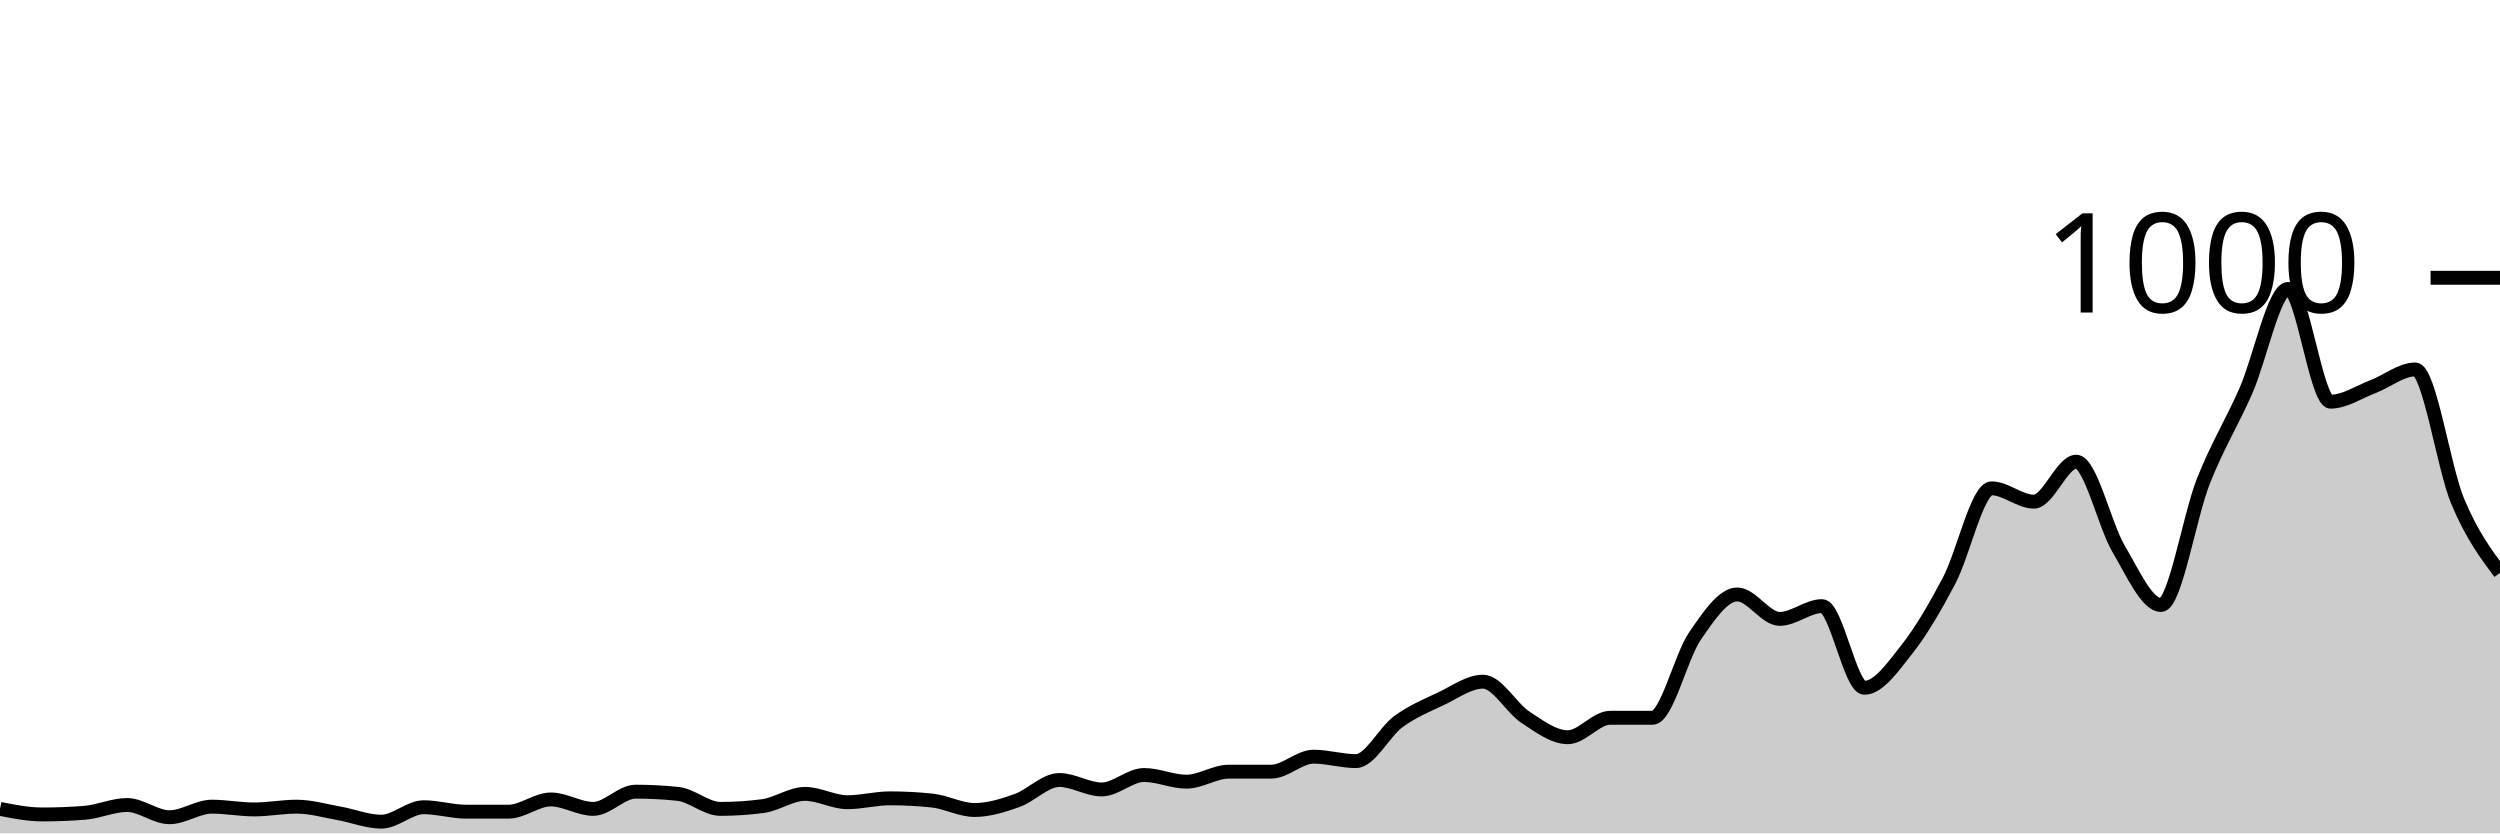
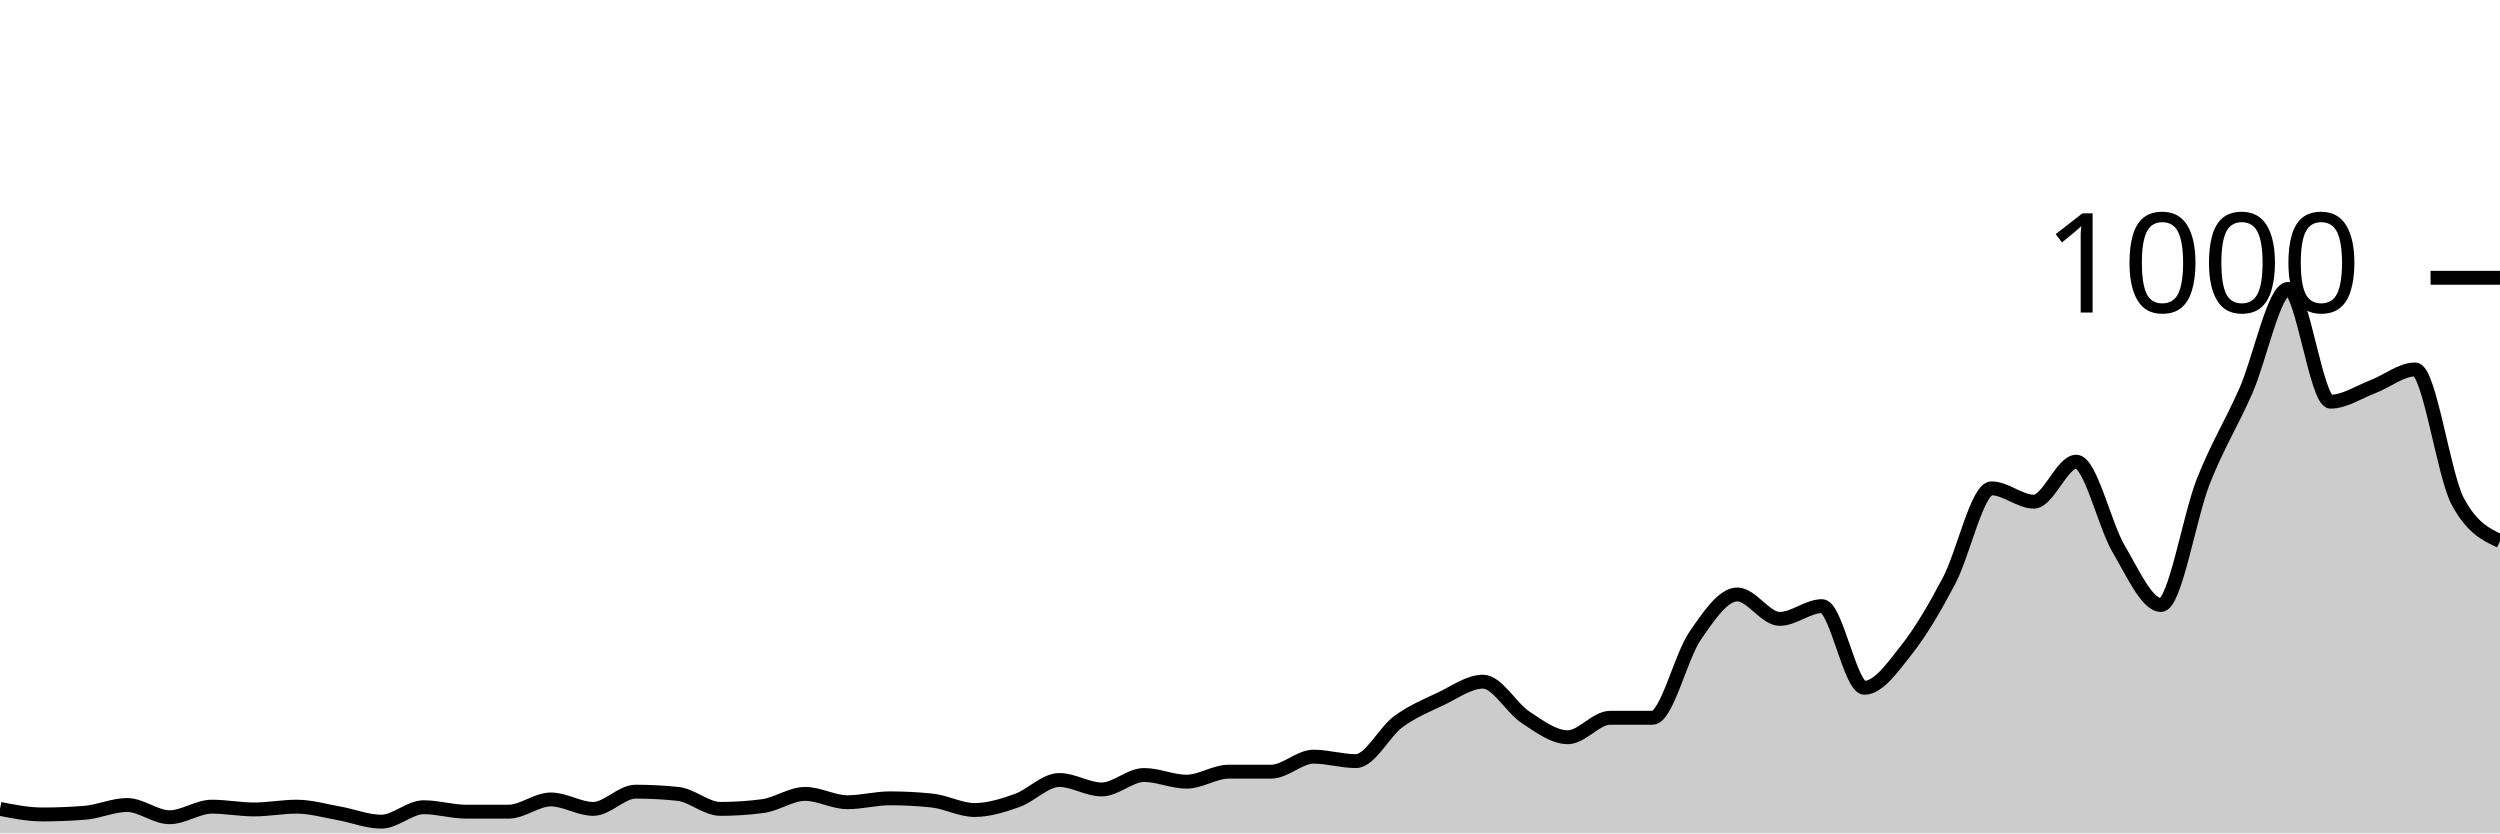
<svg xmlns="http://www.w3.org/2000/svg" viewBox="0 0 180 60">
  <g transform="translate(0,20)">
-     <path class="area" fill="rgba(0, 0, 0, 0.2)" d="M0,38.24C1.017,38.44,2.034,38.64,3.051,38.64C4.068,38.64,5.085,38.6,6.102,38.52C7.119,38.44,8.136,37.96,9.153,37.96C10.169,37.96,11.186,38.84,12.203,38.84C13.22,38.84,14.237,38.08,15.254,38.08C16.271,38.08,17.288,38.28,18.305,38.28C19.322,38.28,20.339,38.08,21.356,38.08C22.373,38.08,23.39,38.38,24.407,38.56C25.424,38.74,26.441,39.16,27.458,39.16C28.475,39.16,29.492,38.12,30.508,38.12C31.525,38.12,32.542,38.44,33.559,38.44C34.576,38.44,35.593,38.44,36.61,38.44C37.627,38.44,38.644,37.56,39.661,37.56C40.678,37.56,41.695,38.24,42.712,38.24C43.729,38.24,44.746,37,45.763,37C46.78,37,47.797,37.053,48.814,37.16C49.831,37.267,50.847,38.24,51.864,38.24C52.881,38.24,53.898,38.173,54.915,38.04C55.932,37.907,56.949,37.16,57.966,37.16C58.983,37.16,60,37.76,61.017,37.76C62.034,37.76,63.051,37.48,64.068,37.48C65.085,37.48,66.102,37.533,67.119,37.64C68.136,37.747,69.153,38.32,70.169,38.32C71.186,38.32,72.203,38,73.22,37.64C74.237,37.28,75.254,36.16,76.271,36.16C77.288,36.16,78.305,36.84,79.322,36.84C80.339,36.84,81.356,35.8,82.373,35.8C83.39,35.8,84.407,36.28,85.424,36.28C86.441,36.28,87.458,35.56,88.475,35.56C89.492,35.56,90.508,35.56,91.525,35.56C92.542,35.56,93.559,34.48,94.576,34.48C95.593,34.48,96.61,34.8,97.627,34.8C98.644,34.8,99.661,32.707,100.678,31.96C101.695,31.213,102.712,30.8,103.729,30.32C104.746,29.84,105.763,29.08,106.78,29.08C107.797,29.08,108.814,30.973,109.831,31.64C110.847,32.307,111.864,33.08,112.881,33.08C113.898,33.08,114.915,31.68,115.932,31.68C116.949,31.68,117.966,31.68,118.983,31.68C120,31.68,121.017,27.28,122.034,25.8C123.051,24.32,124.068,22.8,125.085,22.8C126.102,22.8,127.119,24.56,128.136,24.56C129.153,24.56,130.169,23.64,131.186,23.64C132.203,23.64,133.22,29.52,134.237,29.52C135.254,29.52,136.271,28.047,137.288,26.76C138.305,25.473,139.322,23.733,140.339,21.8C141.356,19.867,142.373,15.16,143.39,15.16C144.407,15.16,145.424,16.12,146.441,16.12C147.458,16.12,148.475,13.24,149.492,13.24C150.508,13.24,151.525,17.8,152.542,19.52C153.559,21.24,154.576,23.56,155.593,23.56C156.61,23.56,157.627,17.207,158.644,14.64C159.661,12.073,160.678,10.467,161.695,8.16C162.712,5.853,163.729,0.8,164.746,0.8C165.763,0.8,166.78,8.92,167.797,8.92C168.814,8.92,169.831,8.227,170.847,7.84C171.864,7.453,172.881,6.6,173.898,6.6C174.915,6.6,175.932,13.64,176.949,16.08C177.966,18.52,178.983,19.88,180,21.24L180,40C178.983,40,177.966,40,176.949,40C175.932,40,174.915,40,173.898,40C172.881,40,171.864,40,170.847,40C169.831,40,168.814,40,167.797,40C166.78,40,165.763,40,164.746,40C163.729,40,162.712,40,161.695,40C160.678,40,159.661,40,158.644,40C157.627,40,156.61,40,155.593,40C154.576,40,153.559,40,152.542,40C151.525,40,150.508,40,149.492,40C148.475,40,147.458,40,146.441,40C145.424,40,144.407,40,143.39,40C142.373,40,141.356,40,140.339,40C139.322,40,138.305,40,137.288,40C136.271,40,135.254,40,134.237,40C133.22,40,132.203,40,131.186,40C130.169,40,129.153,40,128.136,40C127.119,40,126.102,40,125.085,40C124.068,40,123.051,40,122.034,40C121.017,40,120,40,118.983,40C117.966,40,116.949,40,115.932,40C114.915,40,113.898,40,112.881,40C111.864,40,110.847,40,109.831,40C108.814,40,107.797,40,106.78,40C105.763,40,104.746,40,103.729,40C102.712,40,101.695,40,100.678,40C99.661,40,98.644,40,97.627,40C96.61,40,95.593,40,94.576,40C93.559,40,92.542,40,91.525,40C90.508,40,89.492,40,88.475,40C87.458,40,86.441,40,85.424,40C84.407,40,83.39,40,82.373,40C81.356,40,80.339,40,79.322,40C78.305,40,77.288,40,76.271,40C75.254,40,74.237,40,73.22,40C72.203,40,71.186,40,70.169,40C69.153,40,68.136,40,67.119,40C66.102,40,65.085,40,64.068,40C63.051,40,62.034,40,61.017,40C60,40,58.983,40,57.966,40C56.949,40,55.932,40,54.915,40C53.898,40,52.881,40,51.864,40C50.847,40,49.831,40,48.814,40C47.797,40,46.78,40,45.763,40C44.746,40,43.729,40,42.712,40C41.695,40,40.678,40,39.661,40C38.644,40,37.627,40,36.61,40C35.593,40,34.576,40,33.559,40C32.542,40,31.525,40,30.508,40C29.492,40,28.475,40,27.458,40C26.441,40,25.424,40,24.407,40C23.39,40,22.373,40,21.356,40C20.339,40,19.322,40,18.305,40C17.288,40,16.271,40,15.254,40C14.237,40,13.22,40,12.203,40C11.186,40,10.169,40,9.153,40C8.136,40,7.119,40,6.102,40C5.085,40,4.068,40,3.051,40C2.034,40,1.017,40,0,40Z" />
-     <path class="line" stroke="black" fill="none" d="M0,38.24C1.017,38.44,2.034,38.64,3.051,38.64C4.068,38.64,5.085,38.6,6.102,38.52C7.119,38.44,8.136,37.96,9.153,37.96C10.169,37.96,11.186,38.84,12.203,38.84C13.22,38.84,14.237,38.08,15.254,38.08C16.271,38.08,17.288,38.28,18.305,38.28C19.322,38.28,20.339,38.08,21.356,38.08C22.373,38.08,23.39,38.38,24.407,38.56C25.424,38.74,26.441,39.16,27.458,39.16C28.475,39.16,29.492,38.12,30.508,38.12C31.525,38.12,32.542,38.44,33.559,38.44C34.576,38.44,35.593,38.44,36.61,38.44C37.627,38.44,38.644,37.56,39.661,37.56C40.678,37.56,41.695,38.24,42.712,38.24C43.729,38.24,44.746,37,45.763,37C46.78,37,47.797,37.053,48.814,37.16C49.831,37.267,50.847,38.24,51.864,38.24C52.881,38.24,53.898,38.173,54.915,38.04C55.932,37.907,56.949,37.16,57.966,37.16C58.983,37.16,60,37.76,61.017,37.76C62.034,37.76,63.051,37.48,64.068,37.48C65.085,37.48,66.102,37.533,67.119,37.64C68.136,37.747,69.153,38.32,70.169,38.32C71.186,38.32,72.203,38,73.22,37.64C74.237,37.28,75.254,36.16,76.271,36.16C77.288,36.16,78.305,36.84,79.322,36.84C80.339,36.84,81.356,35.8,82.373,35.8C83.39,35.8,84.407,36.28,85.424,36.28C86.441,36.28,87.458,35.56,88.475,35.56C89.492,35.56,90.508,35.56,91.525,35.56C92.542,35.56,93.559,34.48,94.576,34.48C95.593,34.48,96.61,34.8,97.627,34.8C98.644,34.8,99.661,32.707,100.678,31.96C101.695,31.213,102.712,30.8,103.729,30.32C104.746,29.84,105.763,29.08,106.78,29.08C107.797,29.08,108.814,30.973,109.831,31.64C110.847,32.307,111.864,33.08,112.881,33.08C113.898,33.08,114.915,31.68,115.932,31.68C116.949,31.68,117.966,31.68,118.983,31.68C120,31.68,121.017,27.28,122.034,25.8C123.051,24.32,124.068,22.8,125.085,22.8C126.102,22.8,127.119,24.56,128.136,24.56C129.153,24.56,130.169,23.64,131.186,23.64C132.203,23.64,133.22,29.52,134.237,29.52C135.254,29.52,136.271,28.047,137.288,26.76C138.305,25.473,139.322,23.733,140.339,21.8C141.356,19.867,142.373,15.16,143.39,15.16C144.407,15.16,145.424,16.12,146.441,16.12C147.458,16.12,148.475,13.24,149.492,13.24C150.508,13.24,151.525,17.8,152.542,19.52C153.559,21.24,154.576,23.56,155.593,23.56C156.61,23.56,157.627,17.207,158.644,14.64C159.661,12.073,160.678,10.467,161.695,8.16C162.712,5.853,163.729,0.8,164.746,0.8C165.763,0.8,166.78,8.92,167.797,8.92C168.814,8.92,169.831,8.227,170.847,7.84C171.864,7.453,172.881,6.6,173.898,6.6C174.915,6.6,175.932,13.64,176.949,16.08C177.966,18.52,178.983,19.88,180,21.24" />
+     <path class="area" fill="rgba(0, 0, 0, 0.2)" d="M0,38.24C1.017,38.44,2.034,38.64,3.051,38.64C4.068,38.64,5.085,38.6,6.102,38.52C7.119,38.44,8.136,37.96,9.153,37.96C10.169,37.96,11.186,38.84,12.203,38.84C13.22,38.84,14.237,38.08,15.254,38.08C16.271,38.08,17.288,38.28,18.305,38.28C19.322,38.28,20.339,38.08,21.356,38.08C22.373,38.08,23.39,38.38,24.407,38.56C25.424,38.74,26.441,39.16,27.458,39.16C28.475,39.16,29.492,38.12,30.508,38.12C31.525,38.12,32.542,38.44,33.559,38.44C34.576,38.44,35.593,38.44,36.61,38.44C37.627,38.44,38.644,37.56,39.661,37.56C40.678,37.56,41.695,38.24,42.712,38.24C43.729,38.24,44.746,37,45.763,37C46.78,37,47.797,37.053,48.814,37.16C49.831,37.267,50.847,38.24,51.864,38.24C52.881,38.24,53.898,38.173,54.915,38.04C55.932,37.907,56.949,37.16,57.966,37.16C58.983,37.16,60,37.76,61.017,37.76C62.034,37.76,63.051,37.48,64.068,37.48C65.085,37.48,66.102,37.533,67.119,37.64C68.136,37.747,69.153,38.32,70.169,38.32C71.186,38.32,72.203,38,73.22,37.64C74.237,37.28,75.254,36.16,76.271,36.16C77.288,36.16,78.305,36.84,79.322,36.84C80.339,36.84,81.356,35.8,82.373,35.8C83.39,35.8,84.407,36.28,85.424,36.28C86.441,36.28,87.458,35.56,88.475,35.56C89.492,35.56,90.508,35.56,91.525,35.56C92.542,35.56,93.559,34.48,94.576,34.48C95.593,34.48,96.61,34.8,97.627,34.8C98.644,34.8,99.661,32.707,100.678,31.96C101.695,31.213,102.712,30.8,103.729,30.32C104.746,29.84,105.763,29.08,106.78,29.08C107.797,29.08,108.814,30.973,109.831,31.64C110.847,32.307,111.864,33.08,112.881,33.08C113.898,33.08,114.915,31.68,115.932,31.68C116.949,31.68,117.966,31.68,118.983,31.68C120,31.68,121.017,27.28,122.034,25.8C123.051,24.32,124.068,22.8,125.085,22.8C126.102,22.8,127.119,24.56,128.136,24.56C129.153,24.56,130.169,23.64,131.186,23.64C132.203,23.64,133.22,29.52,134.237,29.52C135.254,29.52,136.271,28.047,137.288,26.76C138.305,25.473,139.322,23.733,140.339,21.8C141.356,19.867,142.373,15.16,143.39,15.16C144.407,15.16,145.424,16.12,146.441,16.12C147.458,16.12,148.475,13.24,149.492,13.24C150.508,13.24,151.525,17.8,152.542,19.52C153.559,21.24,154.576,23.56,155.593,23.56C156.61,23.56,157.627,17.207,158.644,14.64C159.661,12.073,160.678,10.467,161.695,8.16C162.712,5.853,163.729,0.8,164.746,0.8C165.763,0.8,166.78,8.92,167.797,8.92C168.814,8.92,169.831,8.227,170.847,7.84C171.864,7.453,172.881,6.6,173.898,6.6C174.915,6.6,175.932,14.16,176.949,16.08C177.966,18,178.983,18.48,180,18.96L180,40C178.983,40,177.966,40,176.949,40C175.932,40,174.915,40,173.898,40C172.881,40,171.864,40,170.847,40C169.831,40,168.814,40,167.797,40C166.78,40,165.763,40,164.746,40C163.729,40,162.712,40,161.695,40C160.678,40,159.661,40,158.644,40C157.627,40,156.61,40,155.593,40C154.576,40,153.559,40,152.542,40C151.525,40,150.508,40,149.492,40C148.475,40,147.458,40,146.441,40C145.424,40,144.407,40,143.39,40C142.373,40,141.356,40,140.339,40C139.322,40,138.305,40,137.288,40C136.271,40,135.254,40,134.237,40C133.22,40,132.203,40,131.186,40C130.169,40,129.153,40,128.136,40C127.119,40,126.102,40,125.085,40C124.068,40,123.051,40,122.034,40C121.017,40,120,40,118.983,40C117.966,40,116.949,40,115.932,40C114.915,40,113.898,40,112.881,40C111.864,40,110.847,40,109.831,40C108.814,40,107.797,40,106.78,40C105.763,40,104.746,40,103.729,40C102.712,40,101.695,40,100.678,40C99.661,40,98.644,40,97.627,40C96.61,40,95.593,40,94.576,40C93.559,40,92.542,40,91.525,40C90.508,40,89.492,40,88.475,40C87.458,40,86.441,40,85.424,40C84.407,40,83.39,40,82.373,40C81.356,40,80.339,40,79.322,40C78.305,40,77.288,40,76.271,40C75.254,40,74.237,40,73.22,40C72.203,40,71.186,40,70.169,40C69.153,40,68.136,40,67.119,40C66.102,40,65.085,40,64.068,40C63.051,40,62.034,40,61.017,40C60,40,58.983,40,57.966,40C56.949,40,55.932,40,54.915,40C53.898,40,52.881,40,51.864,40C50.847,40,49.831,40,48.814,40C47.797,40,46.78,40,45.763,40C44.746,40,43.729,40,42.712,40C41.695,40,40.678,40,39.661,40C38.644,40,37.627,40,36.61,40C35.593,40,34.576,40,33.559,40C32.542,40,31.525,40,30.508,40C29.492,40,28.475,40,27.458,40C26.441,40,25.424,40,24.407,40C23.39,40,22.373,40,21.356,40C20.339,40,19.322,40,18.305,40C17.288,40,16.271,40,15.254,40C14.237,40,13.22,40,12.203,40C11.186,40,10.169,40,9.153,40C8.136,40,7.119,40,6.102,40C5.085,40,4.068,40,3.051,40C2.034,40,1.017,40,0,40Z" />
+     <path class="line" stroke="black" fill="none" d="M0,38.24C1.017,38.44,2.034,38.64,3.051,38.64C4.068,38.64,5.085,38.6,6.102,38.52C7.119,38.44,8.136,37.96,9.153,37.96C10.169,37.96,11.186,38.84,12.203,38.84C13.22,38.84,14.237,38.08,15.254,38.08C16.271,38.08,17.288,38.28,18.305,38.28C19.322,38.28,20.339,38.08,21.356,38.08C22.373,38.08,23.39,38.38,24.407,38.56C25.424,38.74,26.441,39.16,27.458,39.16C28.475,39.16,29.492,38.12,30.508,38.12C31.525,38.12,32.542,38.44,33.559,38.44C34.576,38.44,35.593,38.44,36.61,38.44C37.627,38.44,38.644,37.56,39.661,37.56C40.678,37.56,41.695,38.24,42.712,38.24C43.729,38.24,44.746,37,45.763,37C46.78,37,47.797,37.053,48.814,37.16C49.831,37.267,50.847,38.24,51.864,38.24C52.881,38.24,53.898,38.173,54.915,38.04C55.932,37.907,56.949,37.16,57.966,37.16C58.983,37.16,60,37.76,61.017,37.76C62.034,37.76,63.051,37.48,64.068,37.48C65.085,37.48,66.102,37.533,67.119,37.64C68.136,37.747,69.153,38.32,70.169,38.32C71.186,38.32,72.203,38,73.22,37.64C74.237,37.28,75.254,36.16,76.271,36.16C77.288,36.16,78.305,36.84,79.322,36.84C80.339,36.84,81.356,35.8,82.373,35.8C83.39,35.8,84.407,36.28,85.424,36.28C86.441,36.28,87.458,35.56,88.475,35.56C89.492,35.56,90.508,35.56,91.525,35.56C92.542,35.56,93.559,34.48,94.576,34.48C95.593,34.48,96.61,34.8,97.627,34.8C98.644,34.8,99.661,32.707,100.678,31.96C101.695,31.213,102.712,30.8,103.729,30.32C104.746,29.84,105.763,29.08,106.78,29.08C107.797,29.08,108.814,30.973,109.831,31.64C110.847,32.307,111.864,33.08,112.881,33.08C113.898,33.08,114.915,31.68,115.932,31.68C116.949,31.68,117.966,31.68,118.983,31.68C120,31.68,121.017,27.28,122.034,25.8C123.051,24.32,124.068,22.8,125.085,22.8C126.102,22.8,127.119,24.56,128.136,24.56C129.153,24.56,130.169,23.64,131.186,23.64C132.203,23.64,133.22,29.52,134.237,29.52C135.254,29.52,136.271,28.047,137.288,26.76C138.305,25.473,139.322,23.733,140.339,21.8C141.356,19.867,142.373,15.16,143.39,15.16C144.407,15.16,145.424,16.12,146.441,16.12C147.458,16.12,148.475,13.24,149.492,13.24C150.508,13.24,151.525,17.8,152.542,19.52C153.559,21.24,154.576,23.56,155.593,23.56C156.61,23.56,157.627,17.207,158.644,14.64C159.661,12.073,160.678,10.467,161.695,8.16C162.712,5.853,163.729,0.8,164.746,0.8C165.763,0.8,166.78,8.92,167.797,8.92C168.814,8.92,169.831,8.227,170.847,7.84C171.864,7.453,172.881,6.6,173.898,6.6C174.915,6.6,175.932,14.16,176.949,16.08C177.966,18,178.983,18.48,180,18.96" />
    <path class="axis-ceiling" stroke-width="1" stroke="black" fill="none" d="M175,0L180,0" />
    <text class="axis-ceiling-label" font-family="sans-serif" text-anchor="end" font-size="10px" x="170" y="2.5">1000</text>
  </g>
</svg>
